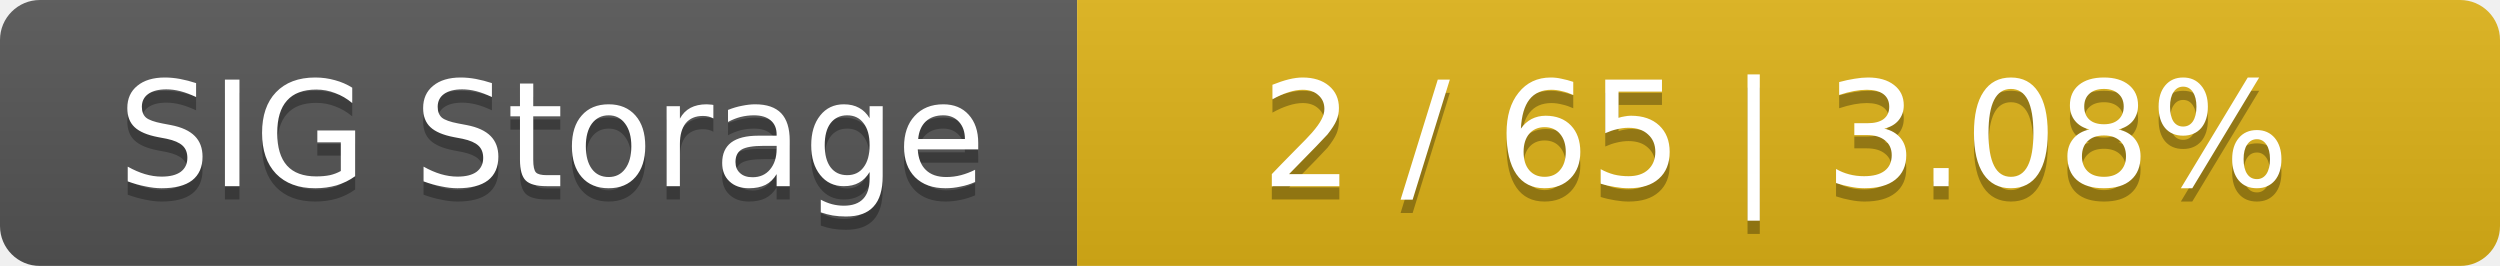
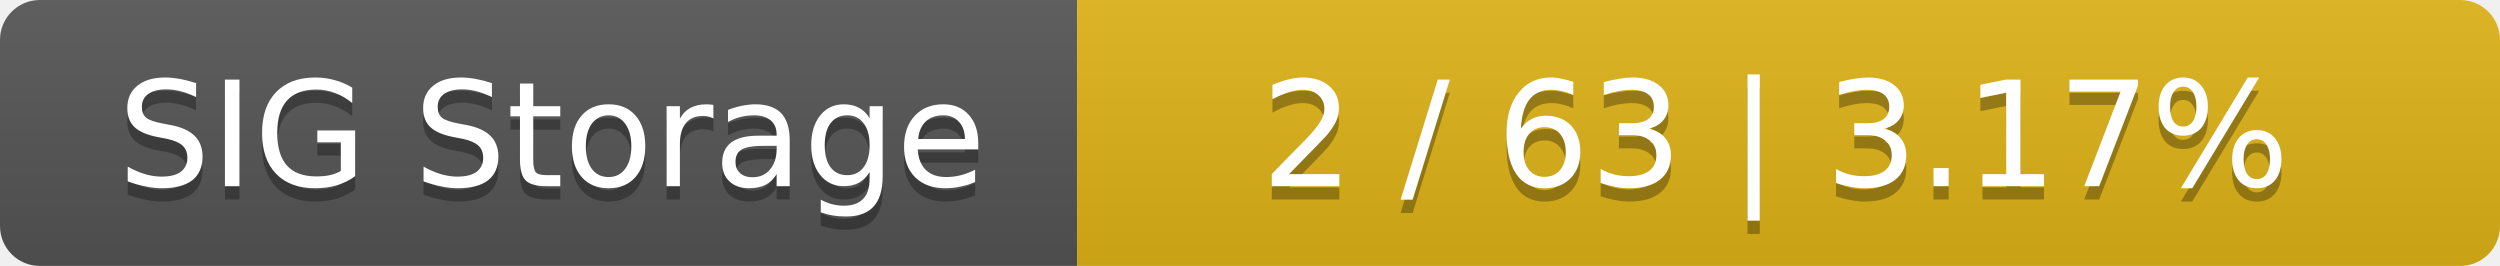
<svg xmlns="http://www.w3.org/2000/svg" width="188" height="20">
  <linearGradient id="smooth" x2="0" y2="100%">
    <stop offset="0" stop-color="#bbb" stop-opacity=".1" />
    <stop offset="1" stop-opacity=".1" />
  </linearGradient>
  <mask id="round">
    <rect width="188" height="20" rx="3" fill="#fff" />
  </mask>
  <g mask="url(#round)">
    <rect width="81" height="20" fill="#555" />
    <rect x="81" width="107" height="20" fill="#dfb317" />
    <rect width="188" height="20" fill="url(#smooth)" />
  </g>
  <g fill="#fff" text-anchor="middle" font-family="DejaVu Sans,Verdana,Geneva,sans-serif" font-size="11">
    <text x="41.5" y="15" fill="#010101" fill-opacity=".3">SIG Storage</text>
    <text x="41.5" y="14">SIG Storage</text>
-     <text x="133.5" y="15" fill="#010101" fill-opacity=".3">2 / 65    |    3.08%</text>
-     <text x="133.5" y="14">2 / 65    |    3.08%</text>
+     <text x="133.5" y="15" fill="#010101" fill-opacity=".3">2 / 63    |    3.17%</text>
+     <text x="133.5" y="14">2 / 63    |    3.17%</text>
  </g>
</svg>
